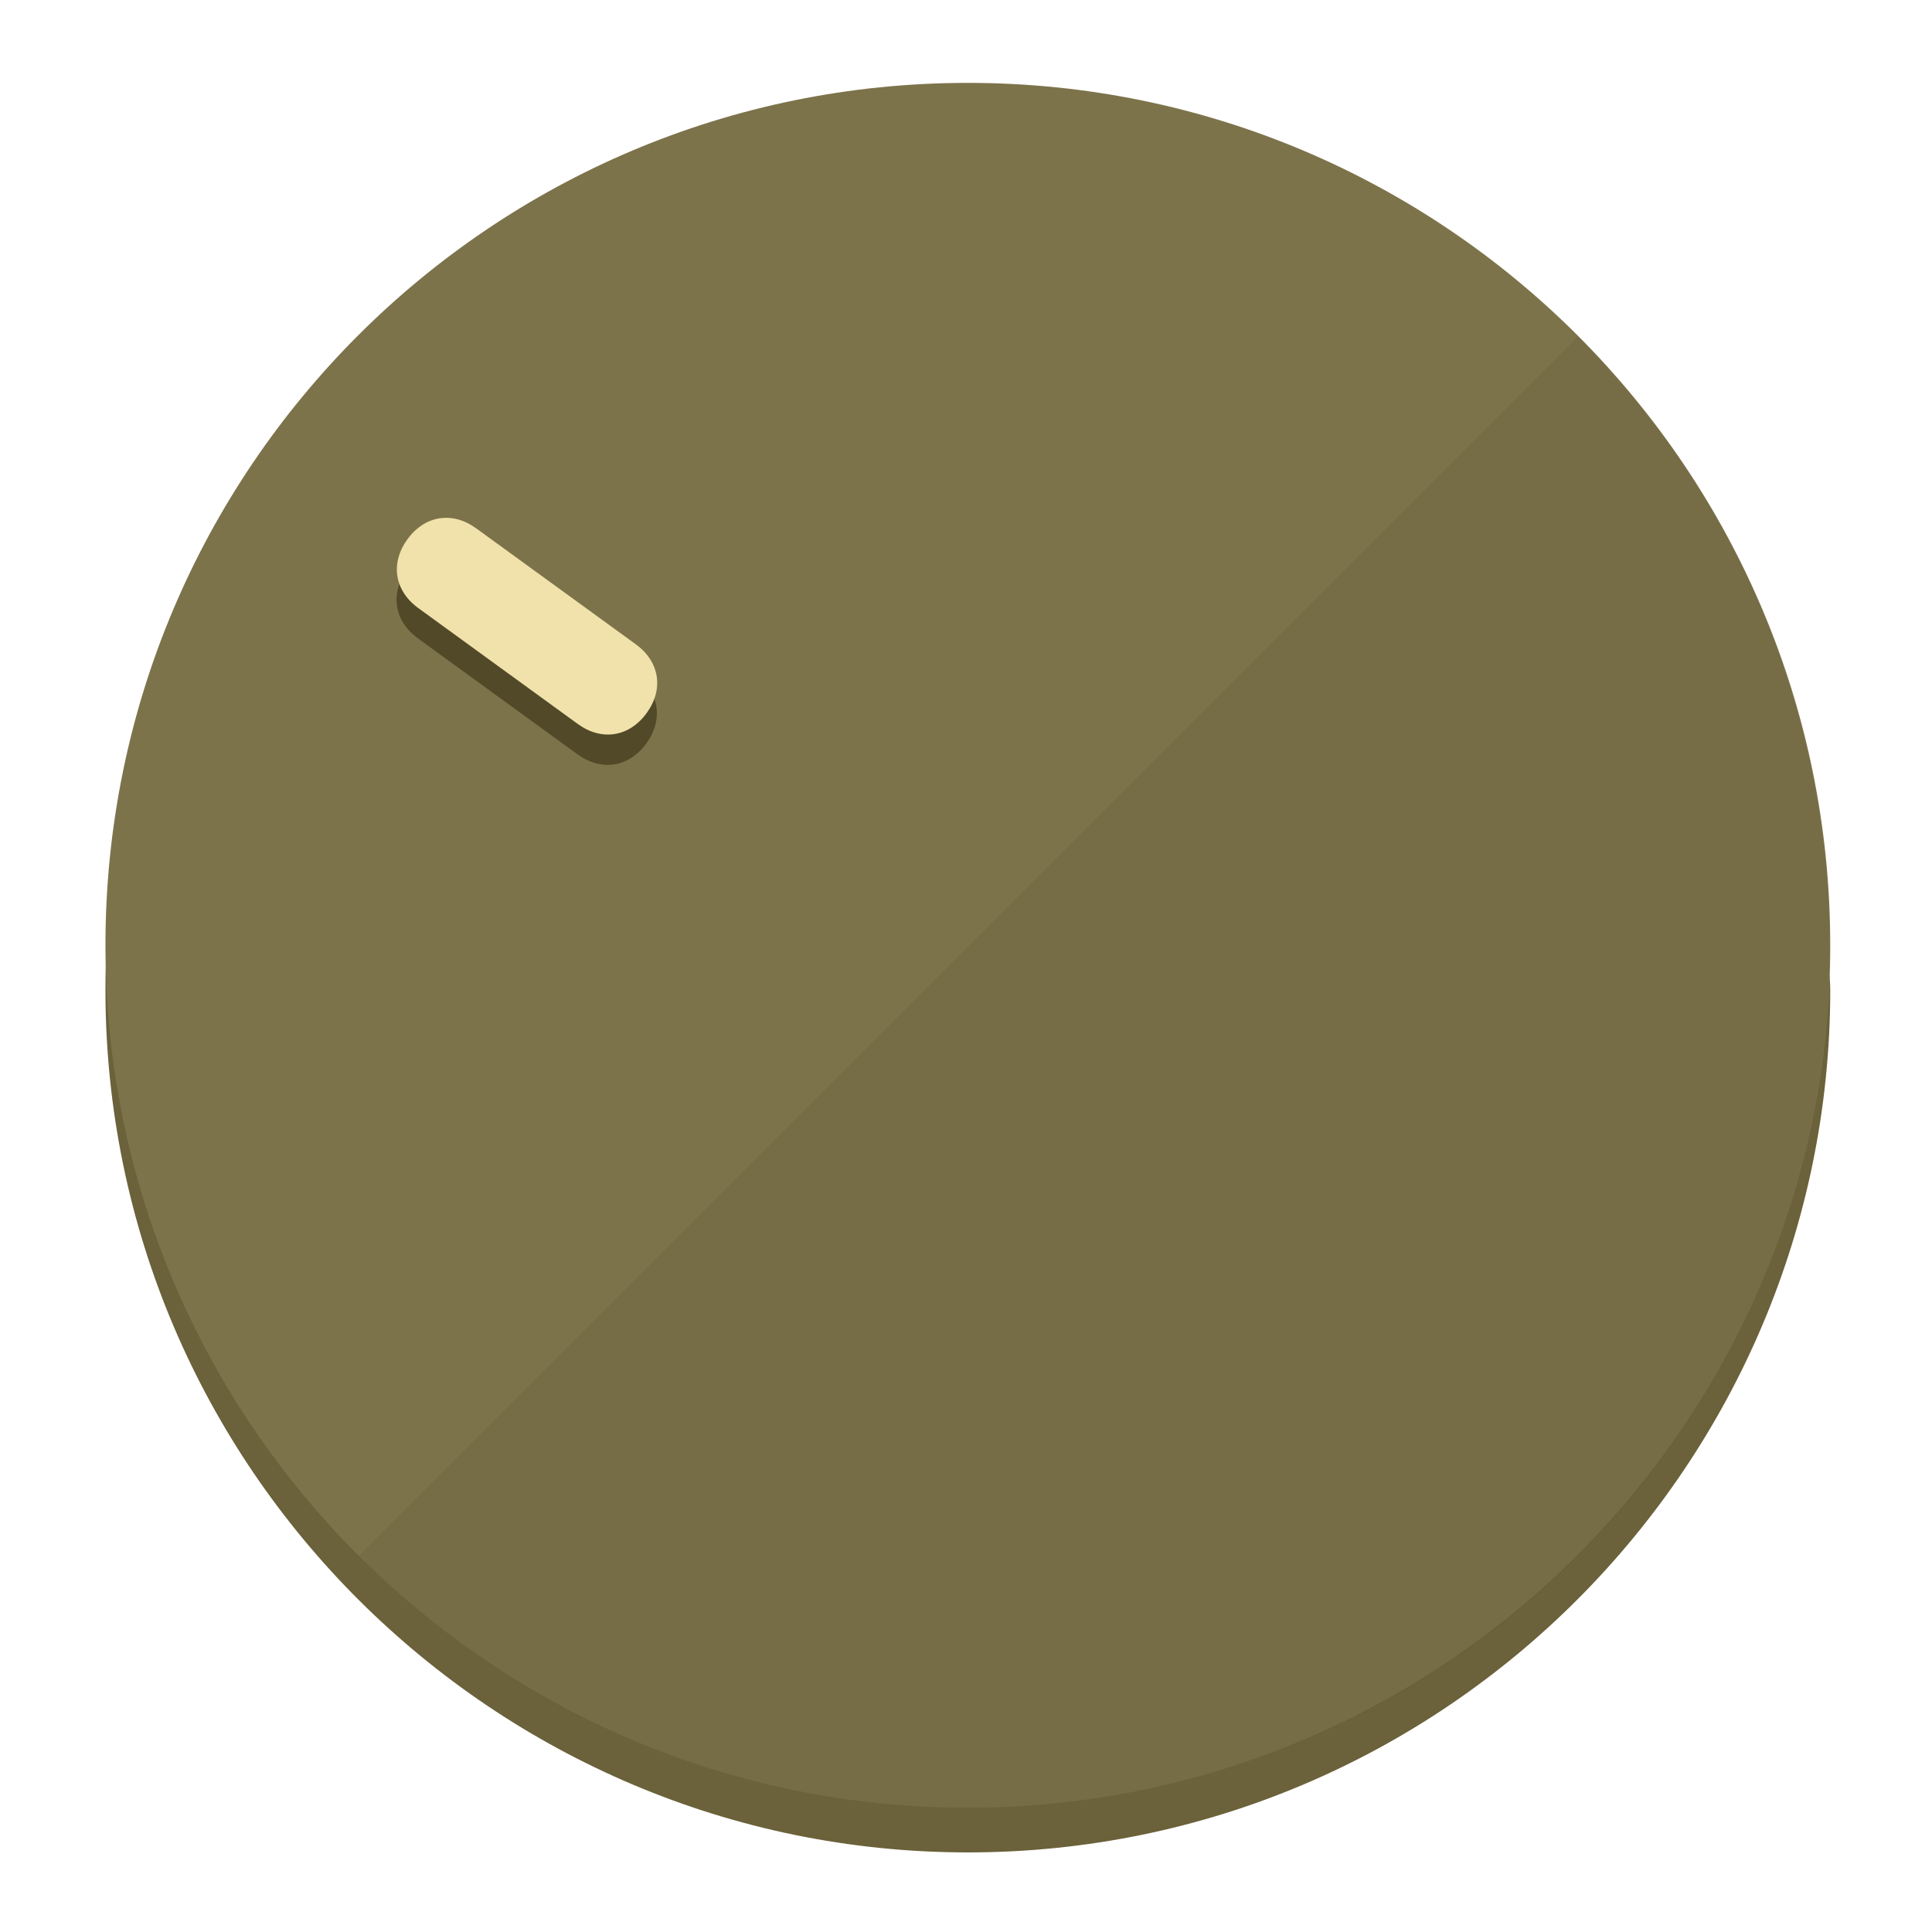
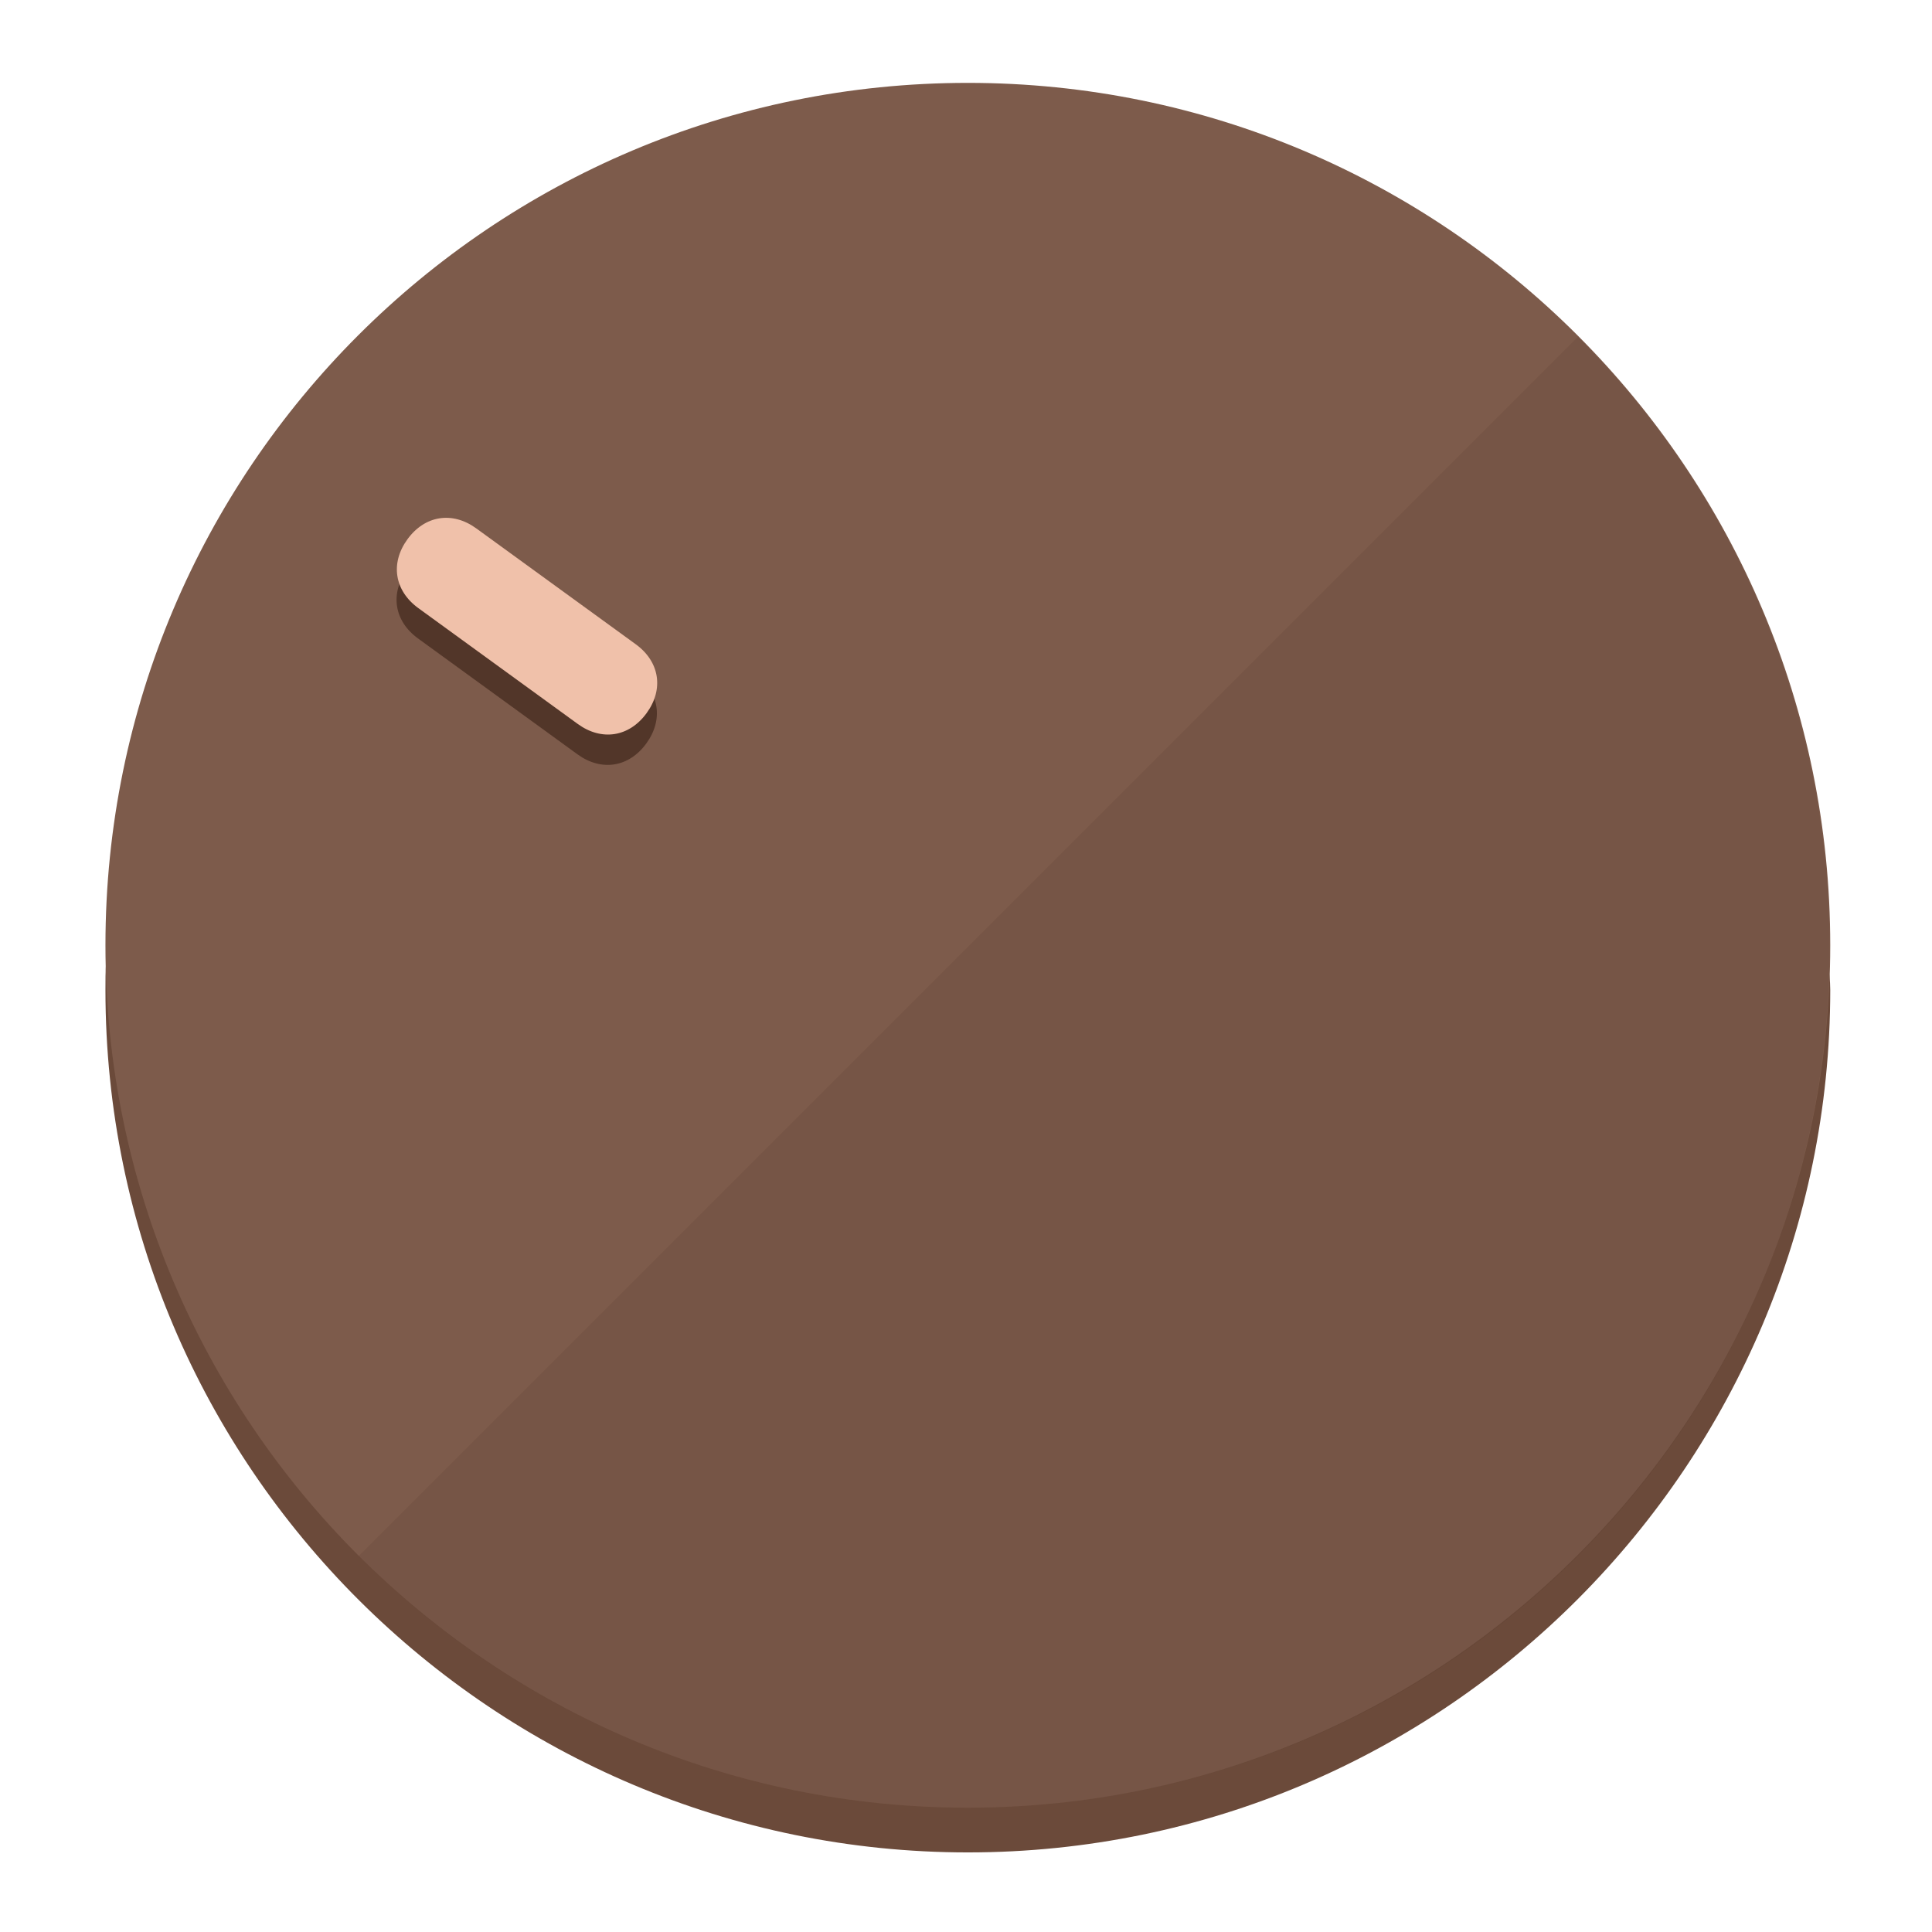
<svg xmlns="http://www.w3.org/2000/svg" height="120px" width="120px" version="1.1" id="Layer_1" viewBox="0 0 496.8 496.8" xml:space="preserve">
  <defs id="defs23" />
  <g id="g3158">
-     <path style="display:inline;fill:#6B613A;fill-opacity:1;stroke-width:1.584" d="m 248.875,445.92 c 116.582,0 212.89,-91.238 220.493,-205.286 0,5.069 1.267,8.87 1.267,13.939 0,121.651 -98.842,221.76 -221.76,221.76 -121.651,0 -221.76,-98.842 -221.76,-221.76 0,-5.069 0,-8.87 1.267,-13.939 7.603,114.048 103.91,205.286 220.493,205.286 z" id="path8" />
-     <circle style="display:inline;fill:#7D734B;fill-opacity:1;stroke-width:1.584" cx="248.875" cy="243.071" r="221.76" id="circle12" />
-     <path style="display:inline;fill:#524929;fill-opacity:0.154;stroke-width:1.587" d="m 405.744,86.606 c 86.308,86.308 86.308,227.193 0,313.5 -86.308,86.308 -227.193,86.308 -313.5,0" id="path14" />
+     <path style="display:inline;fill:#6B4A3A;fill-opacity:1;stroke-width:1.584" d="m 248.875,445.92 c 116.582,0 212.89,-91.238 220.493,-205.286 0,5.069 1.267,8.87 1.267,13.939 0,121.651 -98.842,221.76 -221.76,221.76 -121.651,0 -221.76,-98.842 -221.76,-221.76 0,-5.069 0,-8.87 1.267,-13.939 7.603,114.048 103.91,205.286 220.493,205.286 z" id="path8" />
+     <circle style="display:inline;fill:#7D5B4B;fill-opacity:1;stroke-width:1.584" cx="248.875" cy="243.071" r="221.76" id="circle12" />
+     <path style="display:inline;fill:#523629;fill-opacity:0.154;stroke-width:1.587" d="m 405.744,86.606 c 86.308,86.308 86.308,227.193 0,313.5 -86.308,86.308 -227.193,86.308 -313.5,0" id="path14" />
  </g>
  <g id="g3198">
    <circle style="display:none;fill:#000000;fill-opacity:0;stroke-width:1.584" cx="-51.017" cy="344.188" r="221.76" id="circle12-3" transform="rotate(-54)" />
-     <path style="display:inline;fill:#524929;fill-opacity:1;stroke-width:1.584" d="m 163.397,173.469 c 6.151,4.469 7.272,11.549 2.803,17.7 v 0 c -4.469,6.151 -11.549,7.272 -17.7,2.803 l -41.007,-29.794 c -6.151,-4.469 -7.272,-11.549 -2.803,-17.7 v 0 c 4.469,-6.151 11.549,-7.272 17.7,-2.803 z" id="path3789" />
-     <path style="display:inline;fill:#F0E2AA;stroke-width:1.584" d="m 163.475,165.664 c 6.151,4.469 7.272,11.549 2.803,17.7 v 0 c -4.469,6.151 -11.549,7.272 -17.7,2.803 l -41.007,-29.794 c -6.151,-4.469 -7.272,-11.549 -2.803,-17.7 v 0 c 4.469,-6.151 11.549,-7.272 17.7,-2.803 z" id="path915" />
+     <path style="display:inline;fill:#523629;fill-opacity:1;stroke-width:1.584" d="m 163.397,173.469 c 6.151,4.469 7.272,11.549 2.803,17.7 v 0 c -4.469,6.151 -11.549,7.272 -17.7,2.803 l -41.007,-29.794 c -6.151,-4.469 -7.272,-11.549 -2.803,-17.7 v 0 c 4.469,-6.151 11.549,-7.272 17.7,-2.803 z" id="path3789" />
+     <path style="display:inline;fill:#F0C1AA;stroke-width:1.584" d="m 163.475,165.664 c 6.151,4.469 7.272,11.549 2.803,17.7 v 0 c -4.469,6.151 -11.549,7.272 -17.7,2.803 l -41.007,-29.794 c -6.151,-4.469 -7.272,-11.549 -2.803,-17.7 v 0 c 4.469,-6.151 11.549,-7.272 17.7,-2.803 z" id="path915" />
  </g>
</svg>
